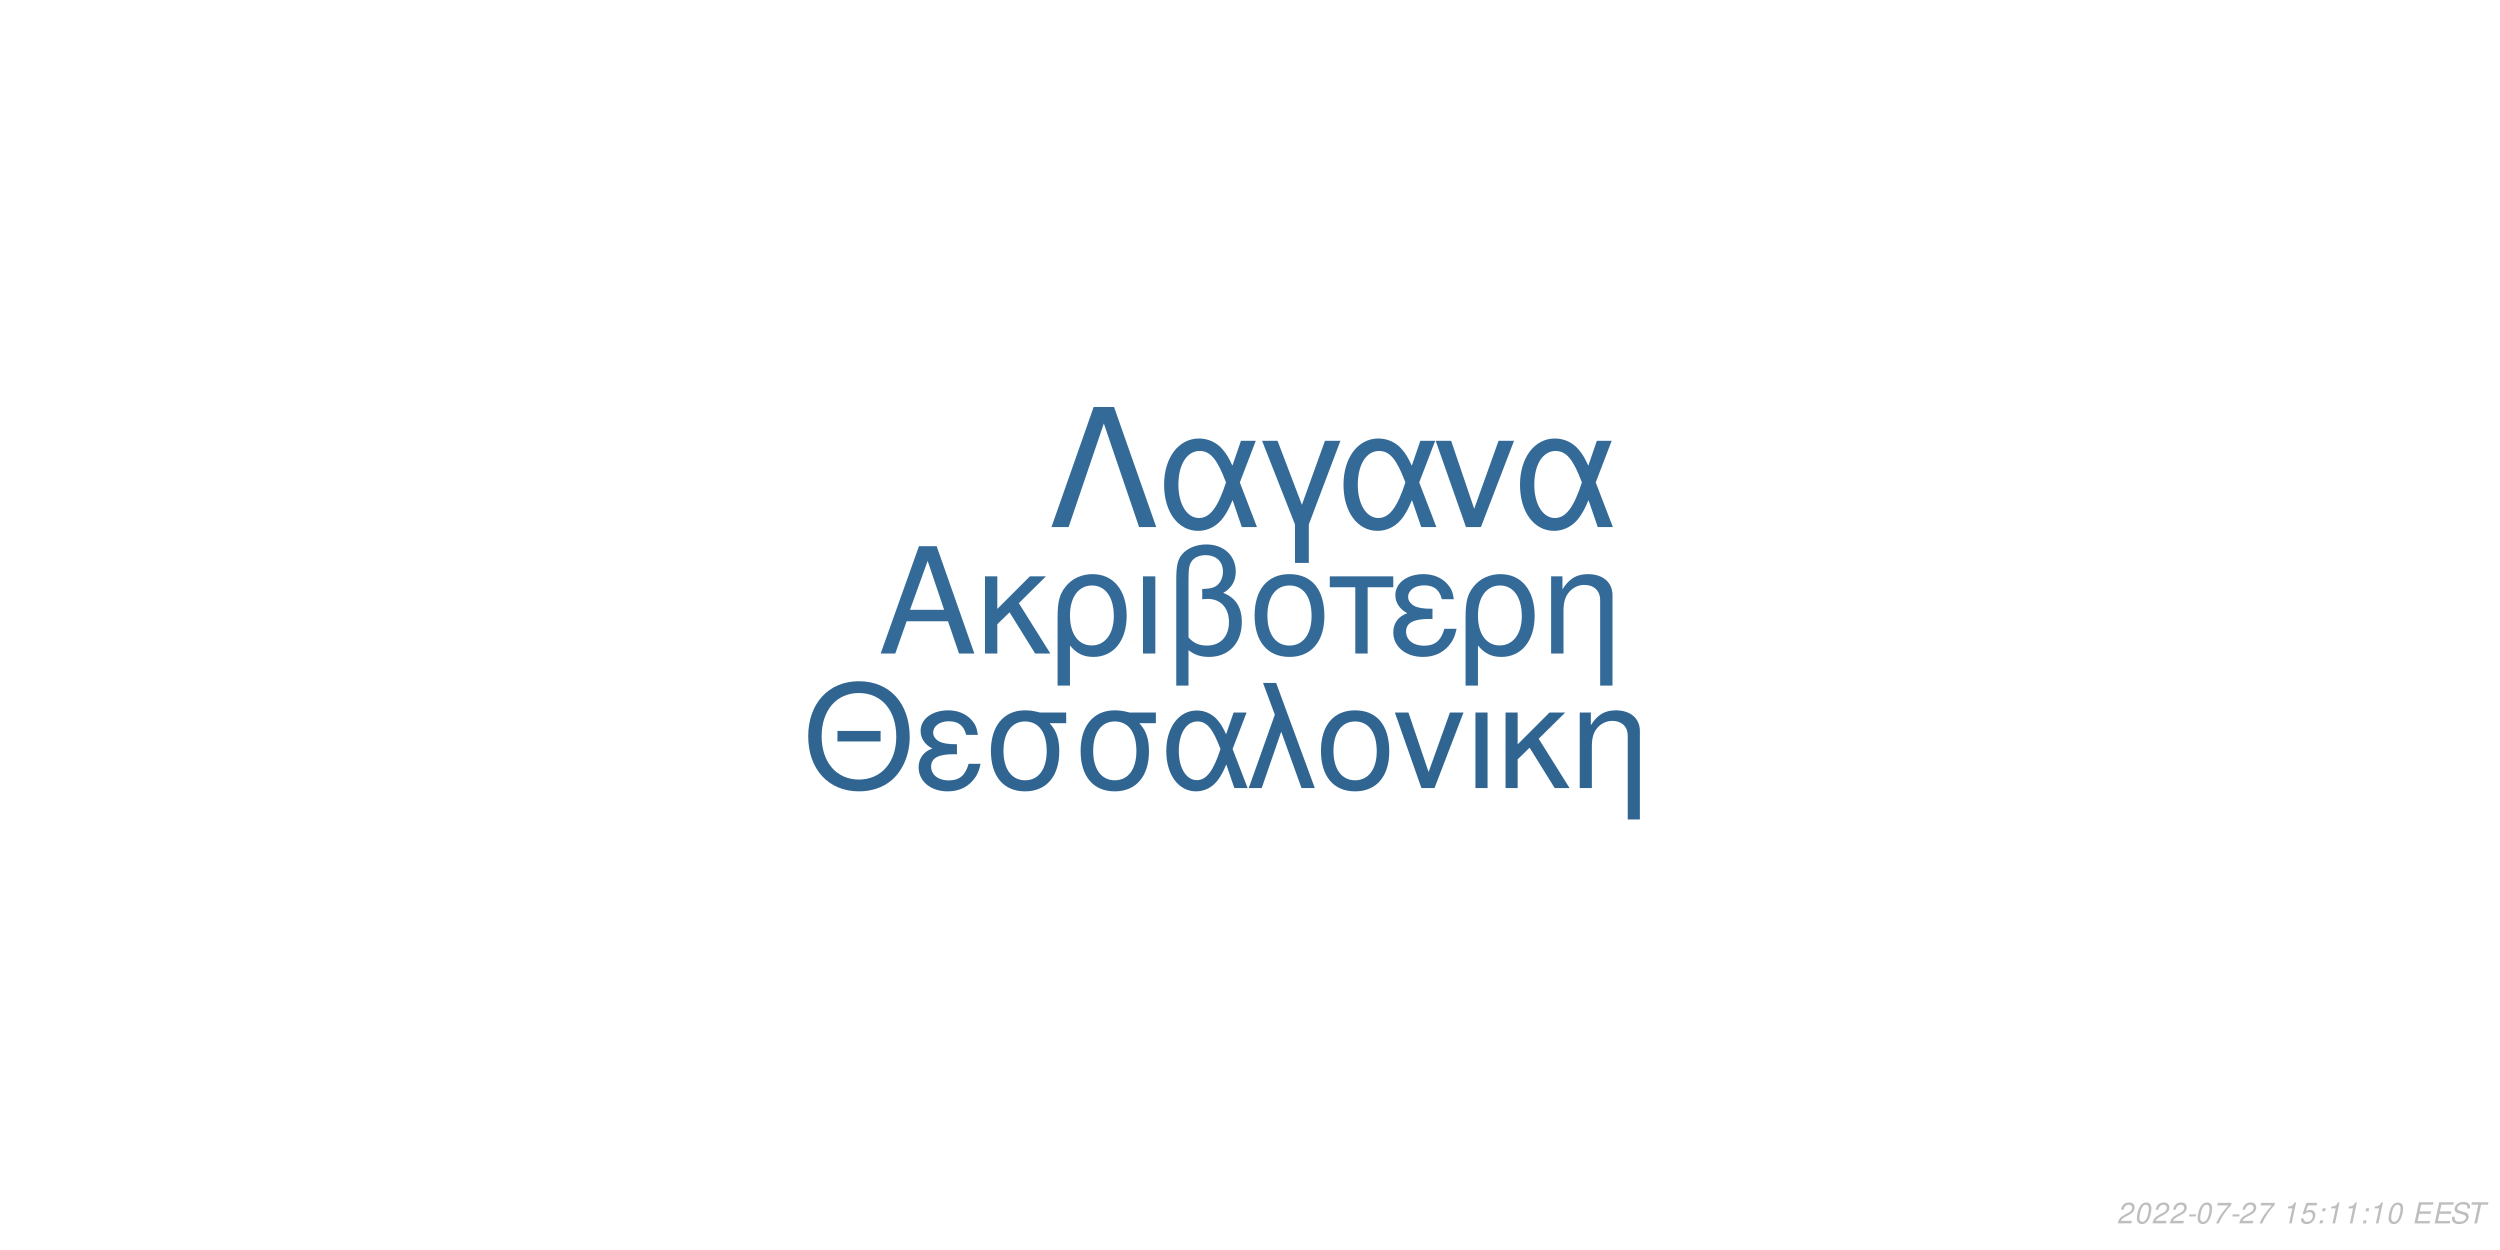
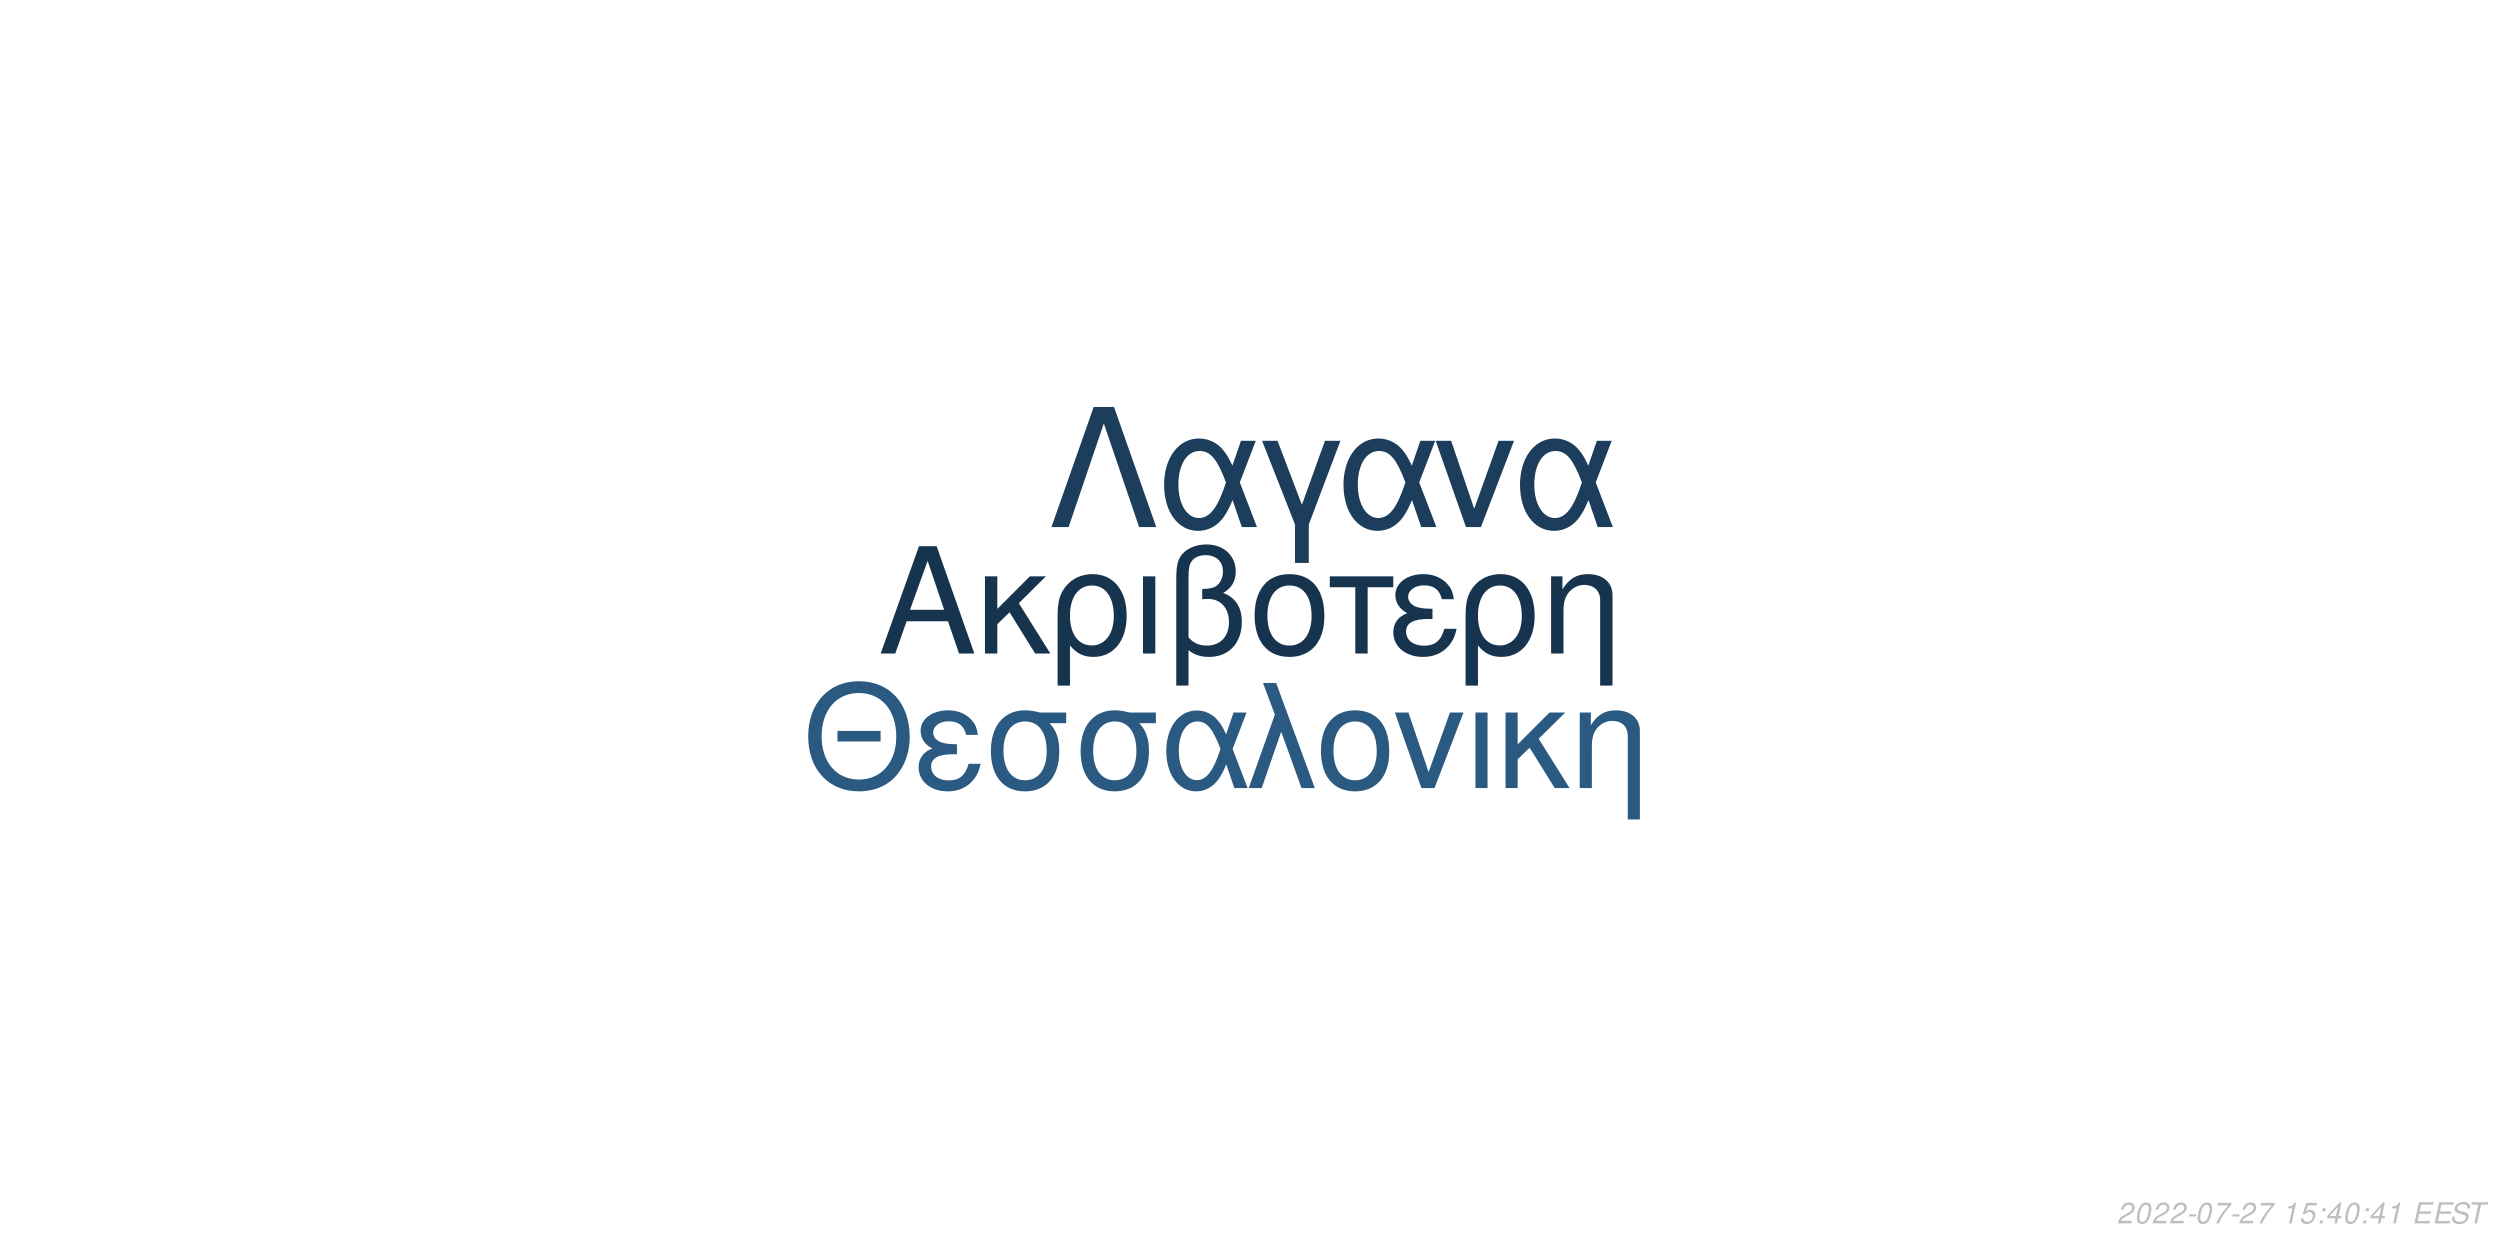
<svg xmlns="http://www.w3.org/2000/svg" xmlns:xlink="http://www.w3.org/1999/xlink" width="864pt" height="432pt" viewBox="0 0 864 432" version="1.1">
  <defs>
    <g>
      <symbol overflow="visible" id="glyph0-0">
        <path style="stroke:none;" d="" />
      </symbol>
      <symbol overflow="visible" id="glyph0-1">
        <path style="stroke:none;" d="M 24.125 -11.141 L 27.938 0 L 33.234 0 L 20.203 -37.094 L 14.094 -37.094 L 0.859 0 L 5.906 0 L 9.828 -11.141 Z M 22.797 -15.109 L 11 -15.109 L 17.094 -32.016 Z M 22.797 -15.109 " />
      </symbol>
      <symbol overflow="visible" id="glyph0-2">
        <path style="stroke:none;" d="M 7.172 -15.422 L 7.172 -26.672 L 2.906 -26.672 L 2.906 0 L 7.172 0 L 7.172 -10.125 L 11.406 -14.25 L 20.25 0 L 25.5 0 L 14.609 -17.406 L 23.969 -26.672 L 18.422 -26.672 Z M 7.172 -15.422 " />
      </symbol>
      <symbol overflow="visible" id="glyph0-3">
        <path style="stroke:none;" d="M 3 11.094 L 7.281 11.094 L 7.281 -2.797 C 9.516 -0.047 11.953 1.172 15.375 1.172 C 22.344 1.172 26.875 -4.422 26.875 -13.031 C 26.875 -21.891 22.297 -27.438 15.062 -27.438 C 11.297 -27.438 7.984 -25.906 5.797 -23.156 C 3.672 -20.516 3 -17.969 3 -12.359 Z M 14.906 -23.516 C 19.547 -23.516 22.438 -19.438 22.438 -12.922 C 22.438 -6.812 19.391 -2.797 14.812 -2.797 C 10.172 -2.797 7.281 -6.766 7.281 -13.125 C 7.281 -19.484 10.234 -23.516 14.906 -23.516 Z M 14.906 -23.516 " />
      </symbol>
      <symbol overflow="visible" id="glyph0-4">
        <path style="stroke:none;" d="M 3.516 0 L 7.781 0 L 7.781 -26.672 L 3.516 -26.672 Z M 3.516 0 " />
      </symbol>
      <symbol overflow="visible" id="glyph0-5">
        <path style="stroke:none;" d="M 4.016 11.094 L 8.25 11.094 L 8.25 -1.172 C 10.172 0.406 12.422 1.172 15.312 1.172 C 22.188 1.172 26.672 -3.609 26.672 -10.891 C 26.672 -15.984 24.578 -19.234 20.25 -20.969 C 23.109 -22.547 24.578 -25.031 24.578 -28.344 C 24.578 -33.844 20.406 -37.703 14.453 -37.703 C 10.938 -37.703 7.734 -36.391 6 -34.25 C 4.484 -32.422 4.016 -30.328 4.016 -25.391 Z M 8.25 -25.656 C 8.25 -29.359 8.5 -30.844 9.469 -32.062 C 10.375 -33.281 12.156 -34 14.094 -34 C 17.812 -34 20.156 -31.812 20.156 -28.297 C 20.156 -25.953 18.984 -23.812 17.297 -23.047 C 16.281 -22.547 15.469 -22.438 12.984 -22.297 L 12.984 -18.781 C 13.734 -18.828 14.344 -18.875 14.969 -18.875 C 19.344 -18.875 22.234 -15.719 22.234 -10.891 C 22.234 -5.906 19.281 -2.75 14.656 -2.75 C 11.953 -2.75 9.922 -3.609 8.25 -5.594 Z M 8.25 -25.656 " />
      </symbol>
      <symbol overflow="visible" id="glyph0-6">
        <path style="stroke:none;" d="M 14.094 -27.438 C 6.562 -27.438 2.094 -22.094 2.094 -13.125 C 2.094 -4.125 6.562 1.172 14.141 1.172 C 21.672 1.172 26.203 -4.172 26.203 -12.922 C 26.203 -22.188 21.828 -27.438 14.094 -27.438 Z M 14.141 -23.516 C 18.938 -23.516 21.781 -19.594 21.781 -12.984 C 21.781 -6.672 18.828 -2.75 14.141 -2.75 C 9.422 -2.75 6.516 -6.672 6.516 -13.125 C 6.516 -19.594 9.422 -23.516 14.141 -23.516 Z M 14.141 -23.516 " />
      </symbol>
      <symbol overflow="visible" id="glyph0-7">
        <path style="stroke:none;" d="M 7.891 0 L 12.156 0 L 12.156 -22.906 L 21.016 -22.906 L 21.016 -26.672 L -0.922 -26.672 L -0.922 -22.906 L 7.891 -22.906 Z M 7.891 0 " />
      </symbol>
      <symbol overflow="visible" id="glyph0-8">
        <path style="stroke:none;" d="M 14.562 -15.469 C 11.344 -15.469 9.562 -15.781 8.297 -16.438 C 6.922 -17.203 6.156 -18.328 6.156 -19.547 C 6.156 -21.891 8.453 -23.562 11.656 -23.562 C 15.062 -23.562 16.953 -22.094 17.812 -18.781 L 21.938 -18.781 C 21.578 -21.266 21.062 -22.5 19.797 -23.922 C 17.812 -26.203 14.906 -27.438 11.453 -27.438 C 5.797 -27.438 1.734 -24.375 1.734 -20.203 C 1.734 -17.609 3.156 -15.375 5.859 -13.938 C 2.797 -12.875 1.016 -10.484 1.016 -7.328 C 1.016 -2.391 5.297 1.172 11.25 1.172 C 14.969 1.172 17.906 -0.109 20.156 -2.641 C 21.578 -4.328 22.297 -5.797 22.906 -8.547 L 18.672 -8.547 C 17.5 -4.422 15.422 -2.703 11.609 -2.703 C 7.938 -2.703 5.438 -4.688 5.438 -7.578 C 5.438 -10.578 7.938 -11.953 13.484 -11.953 C 13.641 -11.953 14.094 -11.953 14.562 -11.906 Z M 14.562 -15.469 " />
      </symbol>
      <symbol overflow="visible" id="glyph0-9">
        <path style="stroke:none;" d="M 3.562 -26.672 L 3.562 0 L 7.844 0 L 7.844 -14.703 C 7.844 -17.906 8.5 -19.891 10.031 -21.531 C 11.406 -22.953 13.188 -23.719 15.062 -23.719 C 18.375 -23.719 20.516 -21.672 20.516 -18.469 L 20.516 11.094 L 24.781 11.094 L 24.781 -20.156 C 24.781 -24.578 21.469 -27.438 16.328 -27.438 C 12.359 -27.438 9.828 -25.906 7.484 -22.188 L 7.484 -26.672 Z M 3.562 -26.672 " />
      </symbol>
      <symbol overflow="visible" id="glyph1-0">
        <path style="stroke:none;" d="" />
      </symbol>
      <symbol overflow="visible" id="glyph1-1">
        <path style="stroke:none;" d="M 26.859 -19.734 L 11.953 -19.734 L 11.953 -16.094 L 26.859 -16.094 Z M 19.328 -36.922 C 8.922 -36.922 1.844 -29.25 1.844 -17.891 C 1.844 -6.484 8.875 1.141 19.391 1.141 C 23.812 1.141 27.703 -0.203 30.641 -2.688 C 34.578 -6.031 36.922 -11.656 36.922 -17.594 C 36.922 -29.297 30 -36.922 19.328 -36.922 Z M 19.328 -32.844 C 27.203 -32.844 32.281 -26.906 32.281 -17.688 C 32.281 -8.922 27.062 -2.938 19.391 -2.938 C 11.609 -2.938 6.484 -8.922 6.484 -17.891 C 6.484 -26.859 11.609 -32.844 19.328 -32.844 Z M 19.328 -32.844 " />
      </symbol>
      <symbol overflow="visible" id="glyph1-2">
        <path style="stroke:none;" d="M 14.25 -15.141 C 11.109 -15.141 9.375 -15.453 8.125 -16.094 C 6.781 -16.844 6.031 -17.938 6.031 -19.141 C 6.031 -21.422 8.266 -23.078 11.406 -23.078 C 14.75 -23.078 16.594 -21.625 17.438 -18.391 L 21.469 -18.391 C 21.125 -20.828 20.625 -22.031 19.391 -23.422 C 17.438 -25.656 14.594 -26.859 11.219 -26.859 C 5.688 -26.859 1.688 -23.875 1.688 -19.781 C 1.688 -17.234 3.094 -15.047 5.734 -13.656 C 2.734 -12.609 1 -10.266 1 -7.172 C 1 -2.344 5.188 1.141 11.016 1.141 C 14.656 1.141 17.547 -0.094 19.734 -2.594 C 21.125 -4.234 21.828 -5.688 22.422 -8.375 L 18.281 -8.375 C 17.141 -4.328 15.094 -2.641 11.359 -2.641 C 7.766 -2.641 5.328 -4.578 5.328 -7.422 C 5.328 -10.359 7.766 -11.703 13.203 -11.703 C 13.359 -11.703 13.797 -11.703 14.25 -11.656 Z M 14.25 -15.141 " />
      </symbol>
      <symbol overflow="visible" id="glyph1-3">
        <path style="stroke:none;" d="M 29 -26.109 L 19.938 -26.109 C 17.594 -26.703 16.438 -26.859 14.703 -26.859 C 7.469 -26.859 2.984 -21.469 2.984 -12.859 C 2.984 -4.031 7.375 1.141 14.797 1.141 C 22.172 1.141 26.609 -4.078 26.609 -12.656 C 26.609 -17.047 25.656 -19.828 23.266 -22.422 L 29 -22.422 Z M 14.797 -23.016 C 19.531 -23.016 22.266 -19.234 22.266 -12.75 C 22.266 -6.531 19.438 -2.688 14.797 -2.688 C 10.172 -2.688 7.328 -6.531 7.328 -12.859 C 7.328 -19.188 10.172 -23.016 14.797 -23.016 Z M 14.797 -23.016 " />
      </symbol>
      <symbol overflow="visible" id="glyph1-4">
        <path style="stroke:none;" d="M 29.344 -26.109 L 24.859 -26.109 L 22.266 -18.578 C 21.125 -21.031 20.484 -22.125 19.328 -23.469 C 17.547 -25.609 14.906 -26.812 12.156 -26.812 C 5.984 -26.812 1.594 -20.984 1.594 -12.812 C 1.594 -4.578 5.828 1.141 11.906 1.141 C 14.953 1.141 17.734 -0.344 19.625 -3.047 C 20.672 -4.531 21.281 -5.688 22.328 -8.172 L 25.109 0 L 29.703 0 L 24.516 -13.5 Z M 20.328 -13.5 C 17.891 -5.922 15.453 -2.734 12.156 -2.734 C 8.516 -2.734 5.922 -6.922 5.922 -12.812 C 5.922 -18.938 8.516 -23.016 12.359 -23.016 C 15.594 -23.016 17.688 -20.531 20.328 -13.5 Z M 20.328 -13.5 " />
      </symbol>
      <symbol overflow="visible" id="glyph1-5">
        <path style="stroke:none;" d="M 1.094 0 L 5.578 0 L 12.312 -19.484 L 19.328 0 L 23.922 0 L 10.562 -36.328 L 6.031 -36.328 L 10.109 -25.359 Z M 1.094 0 " />
      </symbol>
      <symbol overflow="visible" id="glyph1-6">
        <path style="stroke:none;" d="M 13.797 -26.859 C 6.422 -26.859 2.047 -21.625 2.047 -12.859 C 2.047 -4.031 6.422 1.141 13.859 1.141 C 21.234 1.141 25.656 -4.078 25.656 -12.656 C 25.656 -21.719 21.375 -26.859 13.797 -26.859 Z M 13.859 -23.016 C 18.531 -23.016 21.328 -19.188 21.328 -12.703 C 21.328 -6.531 18.438 -2.688 13.859 -2.688 C 9.219 -2.688 6.375 -6.531 6.375 -12.859 C 6.375 -19.188 9.219 -23.016 13.859 -23.016 Z M 13.859 -23.016 " />
      </symbol>
      <symbol overflow="visible" id="glyph1-7">
        <path style="stroke:none;" d="M 14.297 0 L 24.312 -26.109 L 19.625 -26.109 L 12.25 -5.531 L 5.281 -26.109 L 0.594 -26.109 L 9.766 0 Z M 14.297 0 " />
      </symbol>
      <symbol overflow="visible" id="glyph1-8">
        <path style="stroke:none;" d="M 3.438 0 L 7.625 0 L 7.625 -26.109 L 3.438 -26.109 Z M 3.438 0 " />
      </symbol>
      <symbol overflow="visible" id="glyph1-9">
        <path style="stroke:none;" d="M 7.031 -15.094 L 7.031 -26.109 L 2.844 -26.109 L 2.844 0 L 7.031 0 L 7.031 -9.922 L 11.156 -13.953 L 19.828 0 L 24.969 0 L 14.297 -17.047 L 23.469 -26.109 L 18.031 -26.109 Z M 7.031 -15.094 " />
      </symbol>
      <symbol overflow="visible" id="glyph1-10">
        <path style="stroke:none;" d="M 3.484 -26.109 L 3.484 0 L 7.672 0 L 7.672 -14.406 C 7.672 -17.547 8.328 -19.484 9.812 -21.078 C 11.156 -22.469 12.906 -23.219 14.75 -23.219 C 17.984 -23.219 20.078 -21.234 20.078 -18.094 L 20.078 10.859 L 24.266 10.859 L 24.266 -19.734 C 24.266 -24.062 21.031 -26.859 16 -26.859 C 12.109 -26.859 9.609 -25.359 7.328 -21.719 L 7.328 -26.109 Z M 3.484 -26.109 " />
      </symbol>
      <symbol overflow="visible" id="glyph2-0">
        <path style="stroke:none;" d="" />
      </symbol>
      <symbol overflow="visible" id="glyph2-1">
        <path style="stroke:none;" d="M 22.531 -41.484 L 15.484 -41.484 L 0.906 0 L 6.828 0 L 19 -35.797 L 31.188 0 L 37.109 0 Z M 22.531 -41.484 " />
      </symbol>
      <symbol overflow="visible" id="glyph2-2">
        <path style="stroke:none;" d="M 33.516 -29.812 L 28.391 -29.812 L 25.438 -21.219 C 24.125 -24.016 23.391 -25.266 22.078 -26.797 C 20.031 -29.25 17.016 -30.609 13.891 -30.609 C 6.828 -30.609 1.828 -23.953 1.828 -14.625 C 1.828 -5.234 6.656 1.312 13.594 1.312 C 17.078 1.312 20.266 -0.391 22.422 -3.469 C 23.609 -5.172 24.297 -6.484 25.5 -9.328 L 28.688 0 L 33.922 0 L 28 -15.422 Z M 23.219 -15.422 C 20.422 -6.766 17.641 -3.125 13.891 -3.125 C 9.734 -3.125 6.766 -7.906 6.766 -14.625 C 6.766 -21.625 9.734 -26.297 14.109 -26.297 C 17.812 -26.297 20.203 -23.453 23.219 -15.422 Z M 23.219 -15.422 " />
      </symbol>
      <symbol overflow="visible" id="glyph2-3">
        <path style="stroke:none;" d="M 12.062 12.406 L 16.844 12.406 L 16.844 -0.906 L 27.766 -29.812 L 22.422 -29.812 L 14.453 -7.688 L 6.031 -29.812 L 0.688 -29.812 L 12.062 -0.906 Z M 12.062 12.406 " />
      </symbol>
      <symbol overflow="visible" id="glyph2-4">
        <path style="stroke:none;" d="M 16.328 0 L 27.766 -29.812 L 22.422 -29.812 L 14 -6.312 L 6.031 -29.812 L 0.688 -29.812 L 11.156 0 Z M 16.328 0 " />
      </symbol>
      <symbol overflow="visible" id="glyph3-0">
        <path style="stroke:none;" d="" />
      </symbol>
      <symbol overflow="visible" id="glyph3-1">
        <path style="stroke:none;" d="M 5.234 -0.875 L 1.469 -0.875 C 1.641 -1.375 2.203 -1.891 3.109 -2.344 L 4.234 -2.938 C 5.562 -3.625 6.219 -4.469 6.219 -5.484 C 6.219 -5.938 6.062 -6.359 5.797 -6.656 C 5.469 -7.047 4.984 -7.234 4.312 -7.234 C 2.766 -7.234 1.891 -6.453 1.484 -4.734 L 2.375 -4.734 C 2.484 -5.188 2.609 -5.484 2.797 -5.75 C 3.094 -6.203 3.609 -6.453 4.188 -6.453 C 4.891 -6.453 5.344 -6.031 5.344 -5.375 C 5.344 -4.703 4.859 -4.094 4.016 -3.656 L 2.984 -3.125 C 1.234 -2.188 0.797 -1.656 0.344 -0.016 L 5.047 -0.016 Z M 5.234 -0.875 " />
      </symbol>
      <symbol overflow="visible" id="glyph3-2">
        <path style="stroke:none;" d="M 4.203 -7.234 C 3.375 -7.234 2.688 -6.812 2.125 -5.984 C 1.484 -5.047 0.984 -3.188 0.984 -1.734 C 0.984 -1.109 1.172 -0.562 1.484 -0.266 C 1.797 0.047 2.281 0.234 2.766 0.234 C 3.625 0.234 4.281 -0.156 4.859 -1.016 C 5.516 -1.953 6 -3.797 6 -5.266 C 6 -6.5 5.328 -7.234 4.203 -7.234 Z M 4.094 -6.453 C 4.734 -6.453 5.125 -5.984 5.125 -5.156 C 5.125 -4.203 4.781 -2.625 4.406 -1.812 C 3.984 -0.938 3.516 -0.547 2.875 -0.547 C 2.25 -0.547 1.875 -1.031 1.875 -1.828 C 1.875 -2.797 2.203 -4.344 2.594 -5.203 C 2.984 -6.047 3.453 -6.453 4.094 -6.453 Z M 4.094 -6.453 " />
      </symbol>
      <symbol overflow="visible" id="glyph3-3">
        <path style="stroke:none;" d="M 3.516 -3.125 L 1.125 -3.125 L 0.969 -2.406 L 3.359 -2.406 Z M 3.516 -3.125 " />
      </symbol>
      <symbol overflow="visible" id="glyph3-4">
        <path style="stroke:none;" d="M 6.703 -7.094 L 1.953 -7.094 L 1.766 -6.219 L 5.594 -6.219 C 3.344 -3.688 2.266 -2.109 1.375 0 L 2.344 0 C 3.031 -1.906 4.828 -4.594 6.547 -6.281 Z M 6.703 -7.094 " />
      </symbol>
      <symbol overflow="visible" id="glyph3-5">
        <path style="stroke:none;" d="" />
      </symbol>
      <symbol overflow="visible" id="glyph3-6">
        <path style="stroke:none;" d="M 3.703 -5.188 L 2.594 0 L 3.469 0 L 5.016 -7.234 L 4.438 -7.234 C 3.906 -6.156 3.688 -6.016 2.234 -5.812 L 2.109 -5.188 Z M 3.703 -5.188 " />
      </symbol>
      <symbol overflow="visible" id="glyph3-7">
        <path style="stroke:none;" d="M 6.297 -7.094 L 2.594 -7.094 L 1.234 -3.234 L 2.047 -3.234 C 2.656 -3.766 2.938 -3.906 3.531 -3.906 C 4.328 -3.906 4.797 -3.453 4.797 -2.688 C 4.797 -1.438 3.969 -0.547 2.828 -0.547 C 2.031 -0.547 1.609 -0.938 1.578 -1.734 L 0.703 -1.734 L 0.703 -1.516 C 0.703 -0.938 0.844 -0.547 1.188 -0.266 C 1.562 0.062 2.078 0.234 2.703 0.234 C 3.656 0.234 4.391 -0.156 4.984 -0.922 C 5.422 -1.5 5.672 -2.234 5.672 -2.953 C 5.672 -4 4.938 -4.672 3.812 -4.672 C 3.328 -4.672 2.906 -4.547 2.406 -4.234 L 3.109 -6.219 L 6.109 -6.219 Z M 6.297 -7.094 " />
      </symbol>
      <symbol overflow="visible" id="glyph3-8">
        <path style="stroke:none;" d="M 2.359 -1.031 L 1.312 -1.031 L 1.094 0 L 2.141 0 Z M 3.266 -5.234 L 2.219 -5.234 L 2 -4.203 L 3.047 -4.203 Z M 3.266 -5.234 " />
      </symbol>
      <symbol overflow="visible" id="glyph3-9">
+         <path style="stroke:none;" d="M 3.625 -1.75 L 3.266 0 L 4.141 0 L 4.516 -1.75 L 5.562 -1.75 L 5.734 -2.531 L 4.688 -2.531 L 5.688 -7.234 L 5.016 -7.234 L 0.844 -2.672 L 0.641 -1.75 Z M 3.797 -2.531 L 1.594 -2.531 L 4.469 -5.703 Z M 3.797 -2.531 " />
+       </symbol>
+       <symbol overflow="visible" id="glyph3-10">
        <path style="stroke:none;" d="M 2.547 -3.312 L 6.5 -3.312 L 6.688 -4.141 L 2.719 -4.141 L 3.219 -6.469 L 7.344 -6.469 L 7.516 -7.297 L 2.453 -7.297 L 0.906 0 L 6.125 0 L 6.297 -0.812 L 2.016 -0.812 Z M 2.547 -3.312 " />
      </symbol>
-       <symbol overflow="visible" id="glyph3-10">
+       <symbol overflow="visible" id="glyph3-11">
        <path style="stroke:none;" d="M 7.062 -5.156 C 7.125 -5.438 7.141 -5.562 7.141 -5.703 C 7.141 -6.156 6.938 -6.594 6.594 -6.891 C 6.188 -7.25 5.656 -7.406 4.875 -7.406 C 3.844 -7.406 3.047 -7.125 2.5 -6.562 C 2.094 -6.141 1.781 -5.438 1.781 -4.922 C 1.781 -4.297 2.219 -3.766 2.891 -3.562 L 4.594 -3.094 C 5.406 -2.859 5.734 -2.578 5.734 -2.094 C 5.734 -1.781 5.547 -1.406 5.266 -1.141 C 4.844 -0.766 4.266 -0.578 3.453 -0.578 C 2.328 -0.578 1.812 -0.984 1.812 -1.906 C 1.812 -2.047 1.812 -2.125 1.844 -2.312 L 0.984 -2.312 C 0.906 -2.062 0.891 -1.906 0.891 -1.688 C 0.891 -0.484 1.797 0.234 3.297 0.234 C 4.359 0.234 5.234 -0.062 5.812 -0.609 C 6.344 -1.078 6.688 -1.797 6.688 -2.375 C 6.688 -2.641 6.609 -2.906 6.453 -3.156 C 6.234 -3.5 5.938 -3.703 5.469 -3.828 L 3.75 -4.312 C 2.984 -4.547 2.734 -4.734 2.734 -5.188 C 2.734 -5.547 2.875 -5.844 3.188 -6.109 C 3.547 -6.438 4.031 -6.594 4.703 -6.594 C 5.266 -6.594 5.688 -6.484 5.906 -6.297 C 6.094 -6.125 6.219 -5.797 6.219 -5.516 C 6.219 -5.422 6.203 -5.344 6.188 -5.156 Z M 7.062 -5.156 " />
      </symbol>
-       <symbol overflow="visible" id="glyph3-11">
+       <symbol overflow="visible" id="glyph3-12">
        <path style="stroke:none;" d="M 4.938 -6.469 L 7.312 -6.469 L 7.484 -7.297 L 1.75 -7.297 L 1.578 -6.469 L 3.984 -6.469 L 2.609 0 L 3.547 0 Z M 4.938 -6.469 " />
      </symbol>
    </g>
  </defs>
  <g id="surface1">
    <rect x="0" y="0" width="864" height="432" style="fill:rgb(100%,100%,100%);fill-opacity:1;stroke:none;" />
-     <g style="fill:rgb(20%,41.569%,59.608%);fill-opacity:1;">
+     <g style="fill:rgb(9.02%,20.392%,30.98%);fill-opacity:1;">
      <use xlink:href="#glyph0-1" x="303.5" y="225.861" />
      <use xlink:href="#glyph0-2" x="337.5" y="225.861" />
      <use xlink:href="#glyph0-3" x="362.5" y="225.861" />
      <use xlink:href="#glyph0-4" x="391.5" y="225.861" />
      <use xlink:href="#glyph0-5" x="402.5" y="225.861" />
      <use xlink:href="#glyph0-6" x="431.5" y="225.861" />
      <use xlink:href="#glyph0-7" x="460.5" y="225.861" />
      <use xlink:href="#glyph0-8" x="480.5" y="225.861" />
      <use xlink:href="#glyph0-3" x="503.5" y="225.861" />
      <use xlink:href="#glyph0-9" x="532.5" y="225.861" />
    </g>
-     <g style="fill:rgb(18.824%,39.608%,57.255%);fill-opacity:1;">
+     <g style="fill:rgb(16.471%,34.902%,50.588%);fill-opacity:1;">
      <use xlink:href="#glyph1-1" x="277.473" y="272.354" />
      <use xlink:href="#glyph1-2" x="316.473" y="272.354" />
      <use xlink:href="#glyph1-3" x="339.473" y="272.354" />
      <use xlink:href="#glyph1-3" x="370.473" y="272.354" />
      <use xlink:href="#glyph1-4" x="401.473" y="272.354" />
      <use xlink:href="#glyph1-5" x="430.473" y="272.354" />
      <use xlink:href="#glyph1-6" x="454.473" y="272.354" />
      <use xlink:href="#glyph1-7" x="481.473" y="272.354" />
      <use xlink:href="#glyph1-8" x="506.473" y="272.354" />
      <use xlink:href="#glyph1-9" x="517.473" y="272.354" />
      <use xlink:href="#glyph1-10" x="542.473" y="272.354" />
    </g>
-     <g style="fill:rgb(20%,41.569%,59.608%);fill-opacity:1;">
+     <g style="fill:rgb(10.98%,23.922%,36.078%);fill-opacity:1;">
      <use xlink:href="#glyph2-1" x="362.484" y="182.152" />
      <use xlink:href="#glyph2-2" x="400.484" y="182.152" />
      <use xlink:href="#glyph2-3" x="435.484" y="182.152" />
      <use xlink:href="#glyph2-2" x="462.484" y="182.152" />
      <use xlink:href="#glyph2-4" x="495.484" y="182.152" />
      <use xlink:href="#glyph2-2" x="523.484" y="182.152" />
    </g>
    <g style="fill:rgb(74.51%,74.51%,74.51%);fill-opacity:1;">
      <use xlink:href="#glyph3-1" x="731.52" y="422.81" />
      <use xlink:href="#glyph3-2" x="737.52" y="422.81" />
      <use xlink:href="#glyph3-1" x="743.52" y="422.81" />
      <use xlink:href="#glyph3-1" x="749.52" y="422.81" />
      <use xlink:href="#glyph3-3" x="755.52" y="422.81" />
      <use xlink:href="#glyph3-2" x="758.52" y="422.81" />
      <use xlink:href="#glyph3-4" x="764.52" y="422.81" />
      <use xlink:href="#glyph3-3" x="770.52" y="422.81" />
      <use xlink:href="#glyph3-1" x="773.52" y="422.81" />
      <use xlink:href="#glyph3-4" x="779.52" y="422.81" />
      <use xlink:href="#glyph3-5" x="785.52" y="422.81" />
      <use xlink:href="#glyph3-6" x="788.52" y="422.81" />
      <use xlink:href="#glyph3-7" x="794.52" y="422.81" />
      <use xlink:href="#glyph3-8" x="800.52" y="422.81" />
-       <use xlink:href="#glyph3-6" x="803.52" y="422.81" />
-       <use xlink:href="#glyph3-6" x="809.52" y="422.81" />
+       <use xlink:href="#glyph3-9" x="803.52" y="422.81" />
+       <use xlink:href="#glyph3-2" x="809.52" y="422.81" />
      <use xlink:href="#glyph3-8" x="815.52" y="422.81" />
-       <use xlink:href="#glyph3-6" x="818.52" y="422.81" />
-       <use xlink:href="#glyph3-2" x="824.52" y="422.81" />
+       <use xlink:href="#glyph3-9" x="818.52" y="422.81" />
+       <use xlink:href="#glyph3-6" x="824.52" y="422.81" />
      <use xlink:href="#glyph3-5" x="830.52" y="422.81" />
-       <use xlink:href="#glyph3-9" x="833.52" y="422.81" />
-       <use xlink:href="#glyph3-9" x="840.52" y="422.81" />
-       <use xlink:href="#glyph3-10" x="846.52" y="422.81" />
-       <use xlink:href="#glyph3-11" x="852.52" y="422.81" />
+       <use xlink:href="#glyph3-10" x="833.52" y="422.81" />
+       <use xlink:href="#glyph3-10" x="840.52" y="422.81" />
+       <use xlink:href="#glyph3-11" x="846.52" y="422.81" />
+       <use xlink:href="#glyph3-12" x="852.52" y="422.81" />
    </g>
  </g>
</svg>
